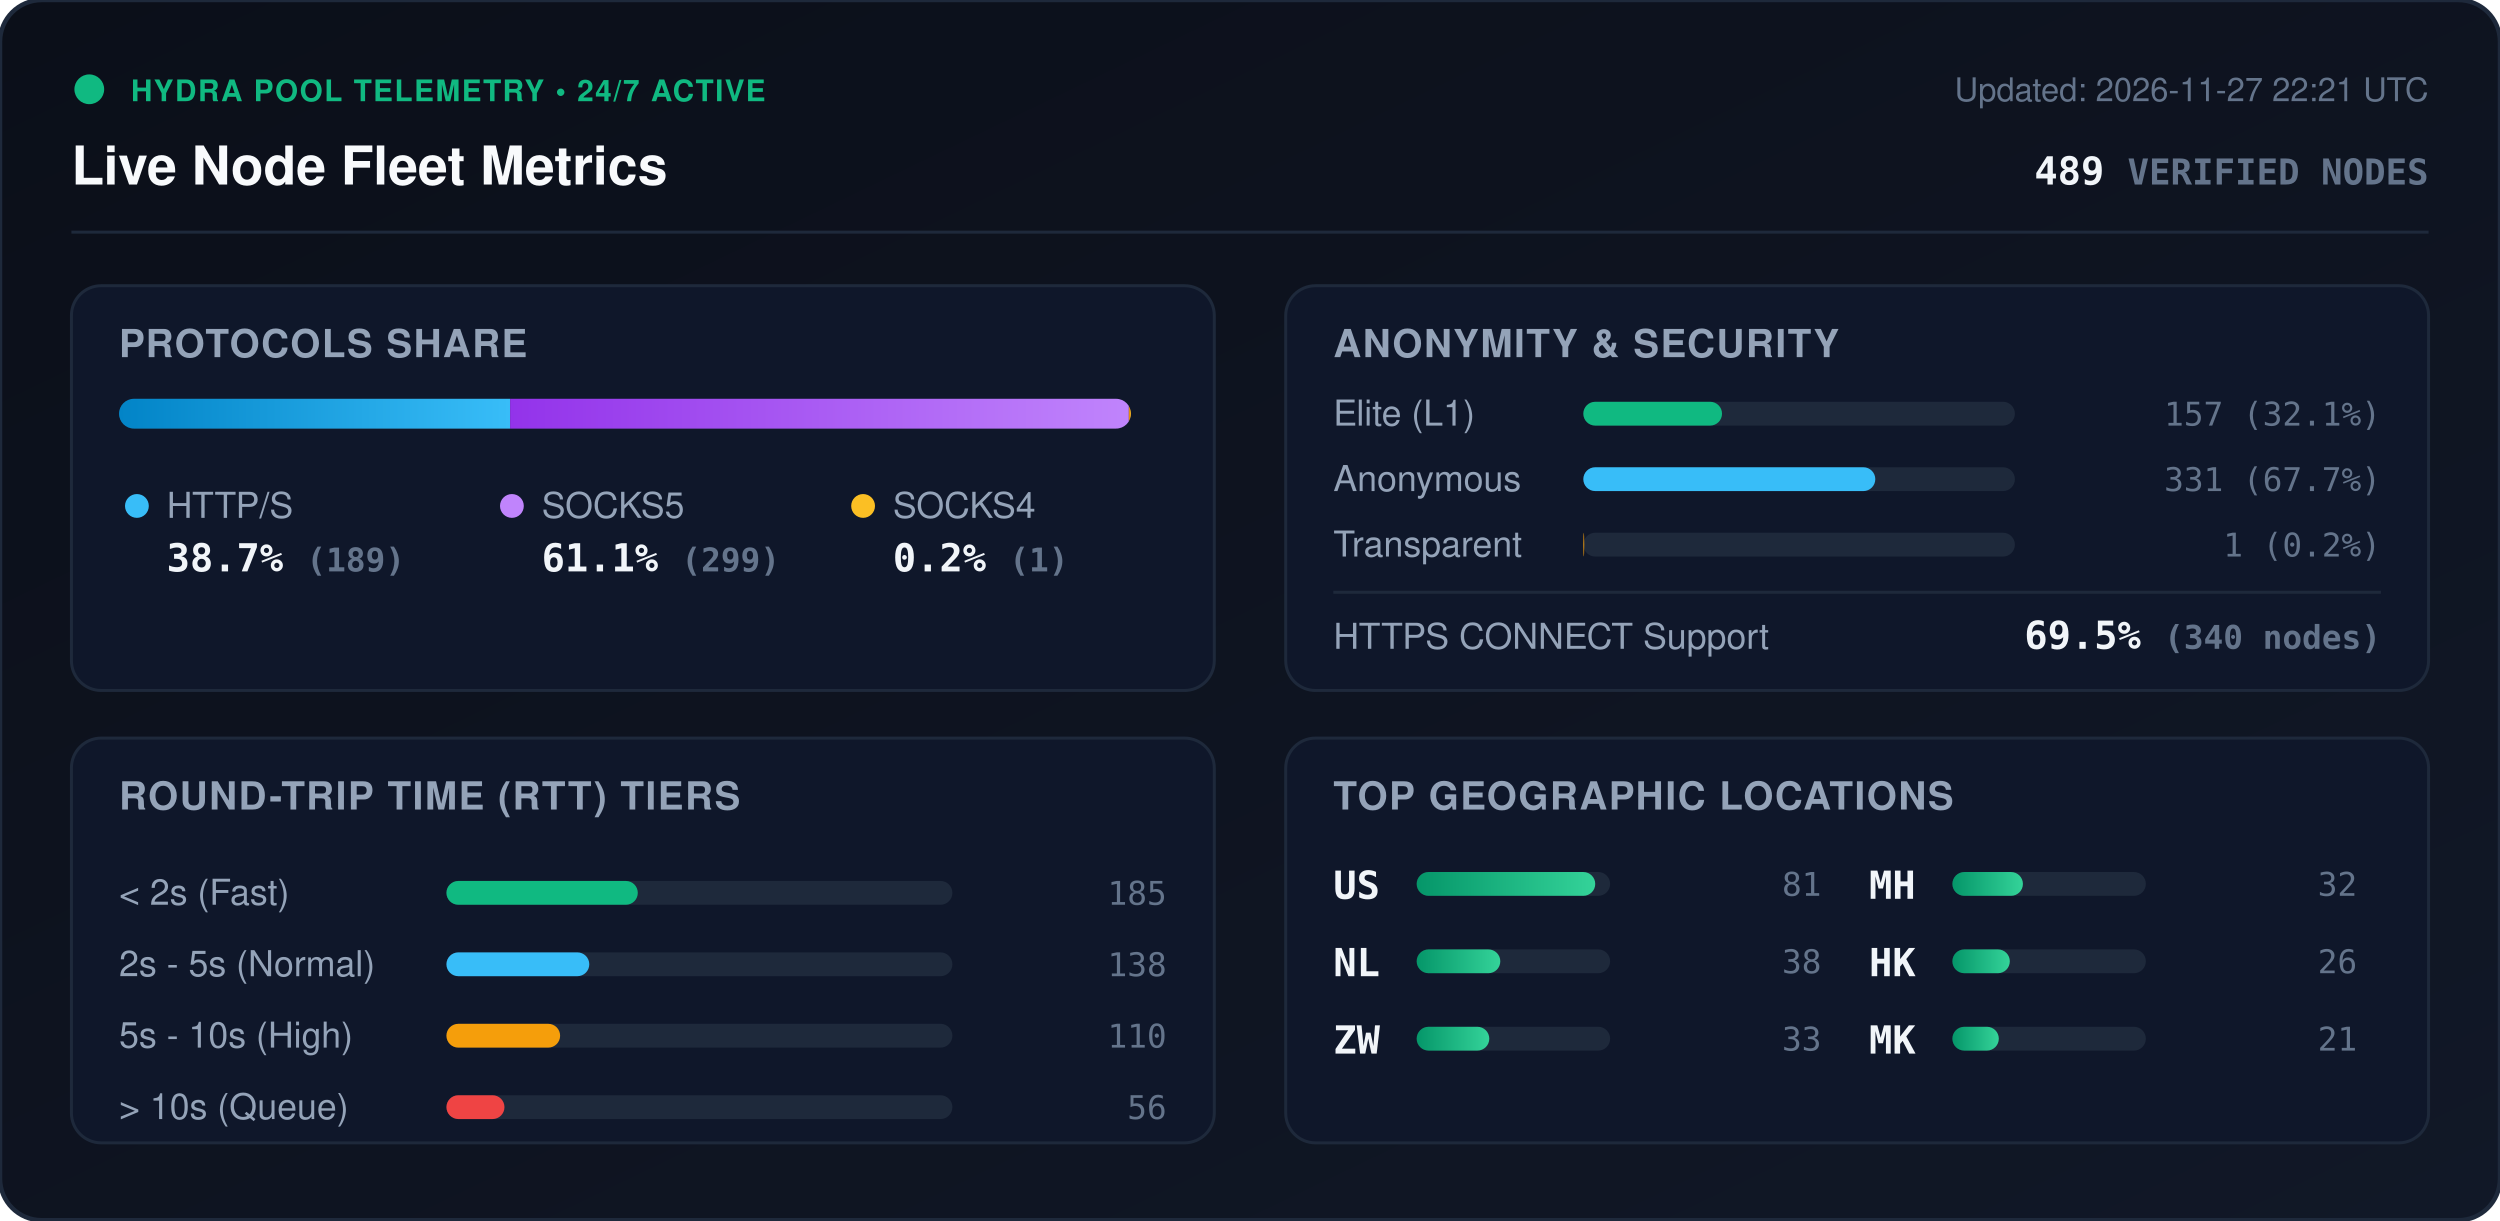
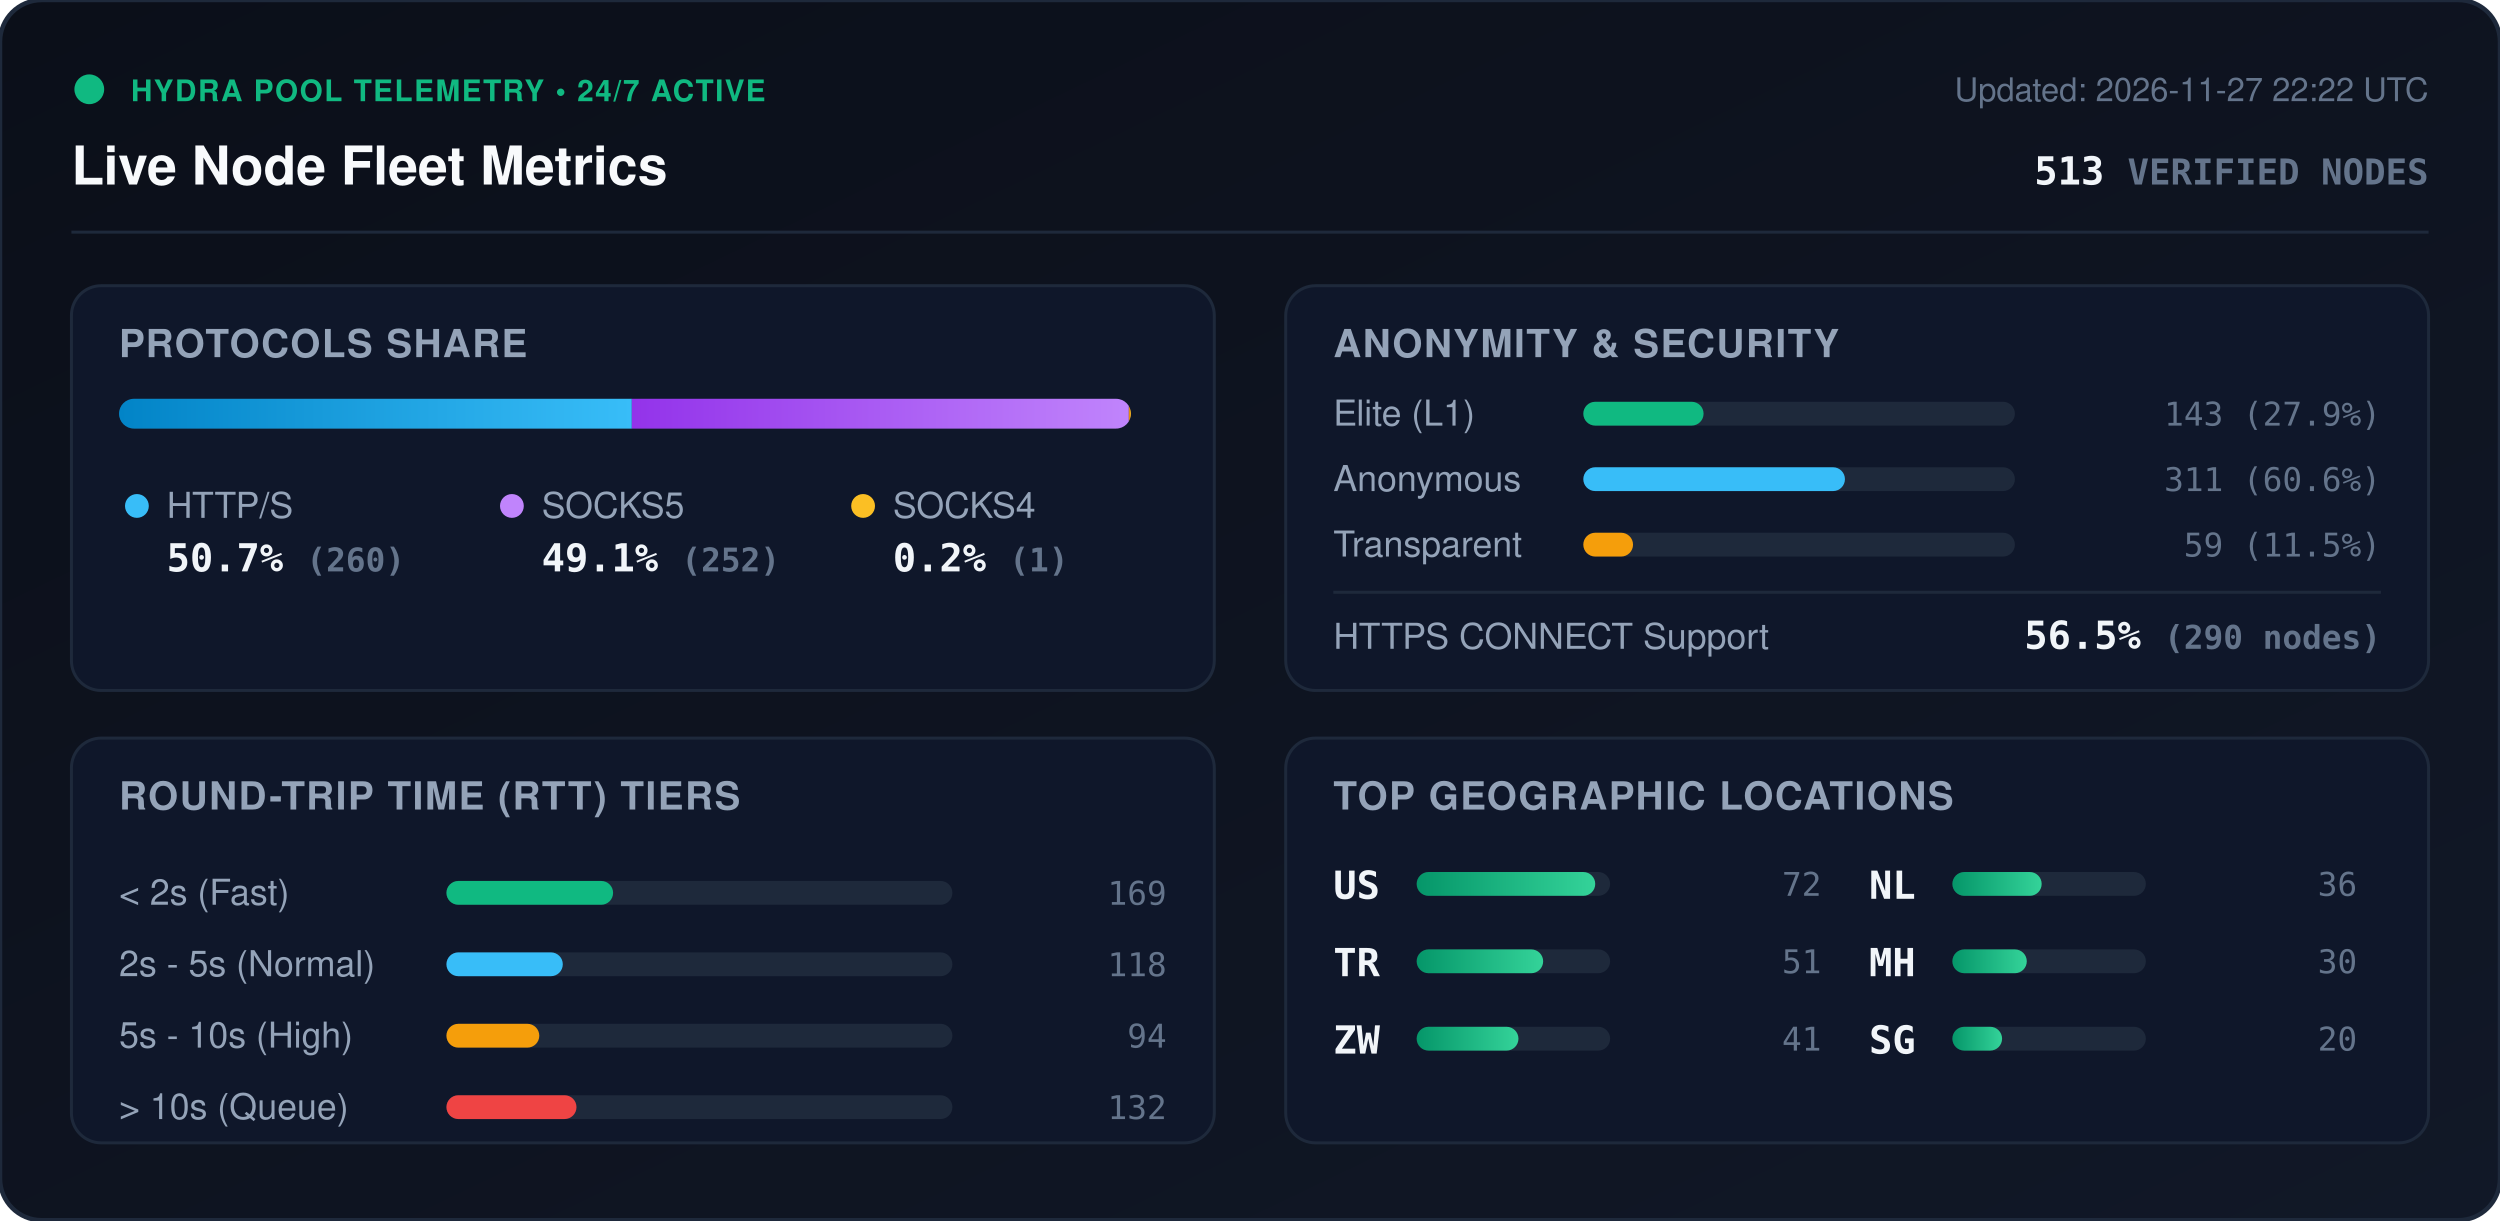
<svg xmlns="http://www.w3.org/2000/svg" viewBox="0 0 840 410" width="840" height="410" style="max-width: 100%; height: auto;">
  <defs>
    <linearGradient id="bg" x1="0%" y1="0%" x2="100%" y2="100%">
      <stop offset="0%" stop-color="#0b0f19" />
      <stop offset="100%" stop-color="#111827" />
    </linearGradient>
    <linearGradient id="bar-http" x1="0%" y1="0%" x2="100%" y2="0%">
      <stop offset="0%" stop-color="#0284c7" />
      <stop offset="100%" stop-color="#38bdf8" />
    </linearGradient>
    <linearGradient id="bar-socks5" x1="0%" y1="0%" x2="100%" y2="0%">
      <stop offset="0%" stop-color="#9333ea" />
      <stop offset="100%" stop-color="#c084fc" />
    </linearGradient>
    <linearGradient id="bar-socks4" x1="0%" y1="0%" x2="100%" y2="0%">
      <stop offset="0%" stop-color="#d97706" />
      <stop offset="100%" stop-color="#fbbf24" />
    </linearGradient>
    <linearGradient id="bar-green" x1="0%" y1="0%" x2="100%" y2="0%">
      <stop offset="0%" stop-color="#059669" />
      <stop offset="100%" stop-color="#34d399" />
    </linearGradient>
    <clipPath id="prog-track-clip">
      <rect width="340.0" height="10" rx="5" />
    </clipPath>
    <style>
      .title { font: 700 18px -apple-system, BlinkMacSystemFont, 'Segoe UI', Helvetica, Arial, sans-serif; fill: #f8fafc; }
      .sub { font: 500 11px -apple-system, BlinkMacSystemFont, 'Segoe UI', Helvetica, Arial, sans-serif; fill: #64748b; }
      .section-hdr { font: 600 13px -apple-system, BlinkMacSystemFont, 'Segoe UI', Helvetica, Arial, sans-serif; fill: #94a3b8; letter-spacing: 0.5px; }
      .metric-val { font: 700 13px -apple-system, BlinkMacSystemFont, 'Segoe UI', Helvetica, Arial, sans-serif; fill: #f1f5f9; }
      .metric-lbl { font: 500 12px -apple-system, BlinkMacSystemFont, 'Segoe UI', Helvetica, Arial, sans-serif; fill: #94a3b8; }
      .badge-txt { font: 700 10px -apple-system, BlinkMacSystemFont, 'Segoe UI', Helvetica, Arial, sans-serif; fill: #10b981; letter-spacing: 0.5px; }
      .mono { font-family: ui-monospace, SFMono-Regular, Menlo, Monaco, Consolas, monospace; }
      .pulse { animation: beacon 2s infinite ease-in-out; }
      @keyframes beacon { 0%, 100% { opacity: 1; } 50% { opacity: 0.35; } }
    </style>
  </defs>
  <rect width="840" height="410" rx="14" fill="url(#bg)" stroke="#1e293b" stroke-width="1.5" />
  <g transform="translate(24, 24)">
    <circle cx="6" cy="6" r="5" fill="#10b981" class="pulse" />
    <text x="20" y="10" class="badge-txt">HYDRA POOL TELEMETRY • 24/7 ACTIVE</text>
    <text x="0" y="38" class="title">Live Node Fleet Metrics</text>
-     <text x="792" y="10" text-anchor="end" class="sub">Updated: 2026-11-27 22:21 UTC</text>
-     <text x="792" y="38" text-anchor="end" class="metric-val mono" fill="#38bdf8">489 <tspan font-size="12" fill="#64748b">VERIFIED NODES</tspan>
+     <text x="792" y="10" text-anchor="end" class="sub">Updated: 2026-11-27 22:22 UTC</text>
+     <text x="792" y="38" text-anchor="end" class="metric-val mono" fill="#38bdf8">513 <tspan font-size="12" fill="#64748b">VERIFIED NODES</tspan>
    </text>
  </g>
  <line x1="24" y1="78" x2="816" y2="78" stroke="#1e293b" stroke-width="1" />
  <g transform="translate(24, 96)">
    <rect width="384" height="136" rx="10" fill="#0f172a" stroke="#1e293b" />
    <text x="16" y="24" class="section-hdr">PROTOCOLS SHARE</text>
    <g transform="translate(16, 38)">
      <rect width="340.0" height="10" rx="5" fill="#1e293b" />
      <g clip-path="url(#prog-track-clip)">
-         <rect x="0" width="131.4" height="10" fill="url(#bar-http)" />
-         <rect x="131.4" width="207.9" height="10" fill="url(#bar-socks5)" />
+         <rect x="0" width="172.3" height="10" fill="url(#bar-http)" />
+         <rect x="172.3" width="167.0" height="10" fill="url(#bar-socks5)" />
        <rect x="339.3" width="0.7" height="10" fill="url(#bar-socks4)" />
      </g>
    </g>
    <g transform="translate(16, 68)">
      <circle cx="6" cy="6" r="4" fill="#38bdf8" />
      <text x="16" y="10" class="metric-lbl">HTTP/S</text>
-       <text x="16" y="28" class="metric-val mono">38.7% <tspan font-size="11" fill="#64748b">(189)</tspan>
+       <text x="16" y="28" class="metric-val mono">50.7% <tspan font-size="11" fill="#64748b">(260)</tspan>
      </text>
      <circle cx="132" cy="6" r="4" fill="#c084fc" />
      <text x="142" y="10" class="metric-lbl">SOCKS5</text>
-       <text x="142" y="28" class="metric-val mono">61.1% <tspan font-size="11" fill="#64748b">(299)</tspan>
+       <text x="142" y="28" class="metric-val mono">49.1% <tspan font-size="11" fill="#64748b">(252)</tspan>
      </text>
      <circle cx="250" cy="6" r="4" fill="#fbbf24" />
      <text x="260" y="10" class="metric-lbl">SOCKS4</text>
      <text x="260" y="28" class="metric-val mono">0.2% <tspan font-size="11" fill="#64748b">(1)</tspan>
      </text>
    </g>
  </g>
  <g transform="translate(432, 96)">
    <rect width="384" height="136" rx="10" fill="#0f172a" stroke="#1e293b" />
    <text x="16" y="24" class="section-hdr">ANONYMITY &amp; SECURITY</text>
    <text x="16" y="47" class="metric-lbl">Elite (L1)</text>
    <rect x="100" y="39" width="145.0" height="8" rx="4" fill="#1e293b" />
-     <rect x="100" y="39" width="46.6" height="8" rx="4" fill="#10b981" />
-     <text x="368" y="47" text-anchor="end" class="mono sub" fill="#e2e8f0">157 (32.1%)</text>
+     <rect x="100" y="39" width="40.4" height="8" rx="4" fill="#10b981" />
+     <text x="368" y="47" text-anchor="end" class="mono sub" fill="#e2e8f0">143 (27.9%)</text>
    <text x="16" y="69" class="metric-lbl">Anonymous</text>
    <rect x="100" y="61" width="145.0" height="8" rx="4" fill="#1e293b" />
-     <rect x="100" y="61" width="98.1" height="8" rx="4" fill="#38bdf8" />
-     <text x="368" y="69" text-anchor="end" class="mono sub" fill="#e2e8f0">331 (67.7%)</text>
+     <rect x="100" y="61" width="87.9" height="8" rx="4" fill="#38bdf8" />
+     <text x="368" y="69" text-anchor="end" class="mono sub" fill="#e2e8f0">311 (60.6%)</text>
    <text x="16" y="91" class="metric-lbl">Transparent</text>
    <rect x="100" y="83" width="145.0" height="8" rx="4" fill="#1e293b" />
-     <rect x="100" y="83" width="0.3" height="8" rx="4" fill="#f59e0b" />
-     <text x="368" y="91" text-anchor="end" class="mono sub" fill="#e2e8f0">1 (0.2%)</text>
+     <rect x="100" y="83" width="16.7" height="8" rx="4" fill="#f59e0b" />
+     <text x="368" y="91" text-anchor="end" class="mono sub" fill="#e2e8f0">59 (11.5%)</text>
    <line x1="16" y1="103" x2="368" y2="103" stroke="#1e293b" stroke-width="1" />
    <text x="16" y="122" class="metric-lbl">HTTPS CONNECT Support</text>
-     <text x="368" y="122" text-anchor="end" class="metric-val mono" fill="#34d399">69.5% <tspan font-size="11" fill="#64748b">(340 nodes)</tspan>
+     <text x="368" y="122" text-anchor="end" class="metric-val mono" fill="#34d399">56.5% <tspan font-size="11" fill="#64748b">(290 nodes)</tspan>
    </text>
  </g>
  <g transform="translate(24, 248)">
    <rect width="384" height="136" rx="10" fill="#0f172a" stroke="#1e293b" />
    <text x="16" y="24" class="section-hdr">ROUND-TRIP TIME (RTT) TIERS</text>
    <g transform="translate(16, 42)">
      <text x="0" y="14" class="metric-lbl">&lt; 2s (Fast)</text>
      <rect x="110" y="6" width="170" height="8" rx="4" fill="#1e293b" />
-       <rect x="110" y="6" width="64.3" height="8" rx="4" fill="#10b981" />
-       <text x="352" y="14" text-anchor="end" class="mono sub">185</text>
+       <rect x="110" y="6" width="56.0" height="8" rx="4" fill="#10b981" />
+       <text x="352" y="14" text-anchor="end" class="mono sub">169</text>
      <text x="0" y="38" class="metric-lbl">2s - 5s (Normal)</text>
      <rect x="110" y="30" width="170" height="8" rx="4" fill="#1e293b" />
-       <rect x="110" y="30" width="48.0" height="8" rx="4" fill="#38bdf8" />
-       <text x="352" y="38" text-anchor="end" class="mono sub">138</text>
+       <rect x="110" y="30" width="39.1" height="8" rx="4" fill="#38bdf8" />
+       <text x="352" y="38" text-anchor="end" class="mono sub">118</text>
      <text x="0" y="62" class="metric-lbl">5s - 10s (High)</text>
      <rect x="110" y="54" width="170" height="8" rx="4" fill="#1e293b" />
-       <rect x="110" y="54" width="38.2" height="8" rx="4" fill="#f59e0b" />
-       <text x="352" y="62" text-anchor="end" class="mono sub">110</text>
+       <rect x="110" y="54" width="31.2" height="8" rx="4" fill="#f59e0b" />
+       <text x="352" y="62" text-anchor="end" class="mono sub">94</text>
      <text x="0" y="86" class="metric-lbl">&gt; 10s (Queue)</text>
      <rect x="110" y="78" width="170" height="8" rx="4" fill="#1e293b" />
-       <rect x="110" y="78" width="19.5" height="8" rx="4" fill="#ef4444" />
-       <text x="352" y="86" text-anchor="end" class="mono sub">56</text>
+       <rect x="110" y="78" width="43.7" height="8" rx="4" fill="#ef4444" />
+       <text x="352" y="86" text-anchor="end" class="mono sub">132</text>
    </g>
  </g>
  <g transform="translate(432, 248)">
    <rect width="384" height="136" rx="10" fill="#0f172a" stroke="#1e293b" />
    <text x="16" y="24" class="section-hdr">TOP GEOGRAPHIC LOCATIONS</text>
    <g transform="translate(16, 42)">
      <g transform="translate(0, 0)">
        <text x="0" y="12" class="mono metric-val" font-size="12">US</text>
        <rect x="28" y="3" width="65" height="8" rx="4" fill="#1e293b" />
        <rect x="28" y="3" width="60.0" height="8" rx="4" fill="url(#bar-green)" />
-         <text x="164" y="11" text-anchor="end" class="mono sub">81</text>
+         <text x="164" y="11" text-anchor="end" class="mono sub">72</text>
      </g>
      <g transform="translate(0, 26)">
-         <text x="0" y="12" class="mono metric-val" font-size="12">NL</text>
+         <text x="0" y="12" class="mono metric-val" font-size="12">TR</text>
        <rect x="28" y="3" width="65" height="8" rx="4" fill="#1e293b" />
-         <rect x="28" y="3" width="28.1" height="8" rx="4" fill="url(#bar-green)" />
-         <text x="164" y="11" text-anchor="end" class="mono sub">38</text>
+         <rect x="28" y="3" width="42.5" height="8" rx="4" fill="url(#bar-green)" />
+         <text x="164" y="11" text-anchor="end" class="mono sub">51</text>
      </g>
      <g transform="translate(0, 52)">
        <text x="0" y="12" class="mono metric-val" font-size="12">ZW</text>
        <rect x="28" y="3" width="65" height="8" rx="4" fill="#1e293b" />
-         <rect x="28" y="3" width="24.4" height="8" rx="4" fill="url(#bar-green)" />
-         <text x="164" y="11" text-anchor="end" class="mono sub">33</text>
+         <rect x="28" y="3" width="34.2" height="8" rx="4" fill="url(#bar-green)" />
+         <text x="164" y="11" text-anchor="end" class="mono sub">41</text>
      </g>
      <g transform="translate(180, 0)">
+         <text x="0" y="12" class="mono metric-val" font-size="12">NL</text>
+         <rect x="28" y="3" width="65" height="8" rx="4" fill="#1e293b" />
+         <rect x="28" y="3" width="30.0" height="8" rx="4" fill="url(#bar-green)" />
+         <text x="164" y="11" text-anchor="end" class="mono sub">36</text>
+       </g>
+       <g transform="translate(180, 26)">
        <text x="0" y="12" class="mono metric-val" font-size="12">MH</text>
        <rect x="28" y="3" width="65" height="8" rx="4" fill="#1e293b" />
-         <rect x="28" y="3" width="23.7" height="8" rx="4" fill="url(#bar-green)" />
-         <text x="164" y="11" text-anchor="end" class="mono sub">32</text>
-       </g>
-       <g transform="translate(180, 26)">
-         <text x="0" y="12" class="mono metric-val" font-size="12">HK</text>
-         <rect x="28" y="3" width="65" height="8" rx="4" fill="#1e293b" />
-         <rect x="28" y="3" width="19.3" height="8" rx="4" fill="url(#bar-green)" />
-         <text x="164" y="11" text-anchor="end" class="mono sub">26</text>
+         <rect x="28" y="3" width="25.0" height="8" rx="4" fill="url(#bar-green)" />
+         <text x="164" y="11" text-anchor="end" class="mono sub">30</text>
      </g>
      <g transform="translate(180, 52)">
-         <text x="0" y="12" class="mono metric-val" font-size="12">MK</text>
+         <text x="0" y="12" class="mono metric-val" font-size="12">SG</text>
        <rect x="28" y="3" width="65" height="8" rx="4" fill="#1e293b" />
-         <rect x="28" y="3" width="15.6" height="8" rx="4" fill="url(#bar-green)" />
-         <text x="164" y="11" text-anchor="end" class="mono sub">21</text>
+         <rect x="28" y="3" width="16.7" height="8" rx="4" fill="url(#bar-green)" />
+         <text x="164" y="11" text-anchor="end" class="mono sub">20</text>
      </g>
    </g>
  </g>
</svg>
